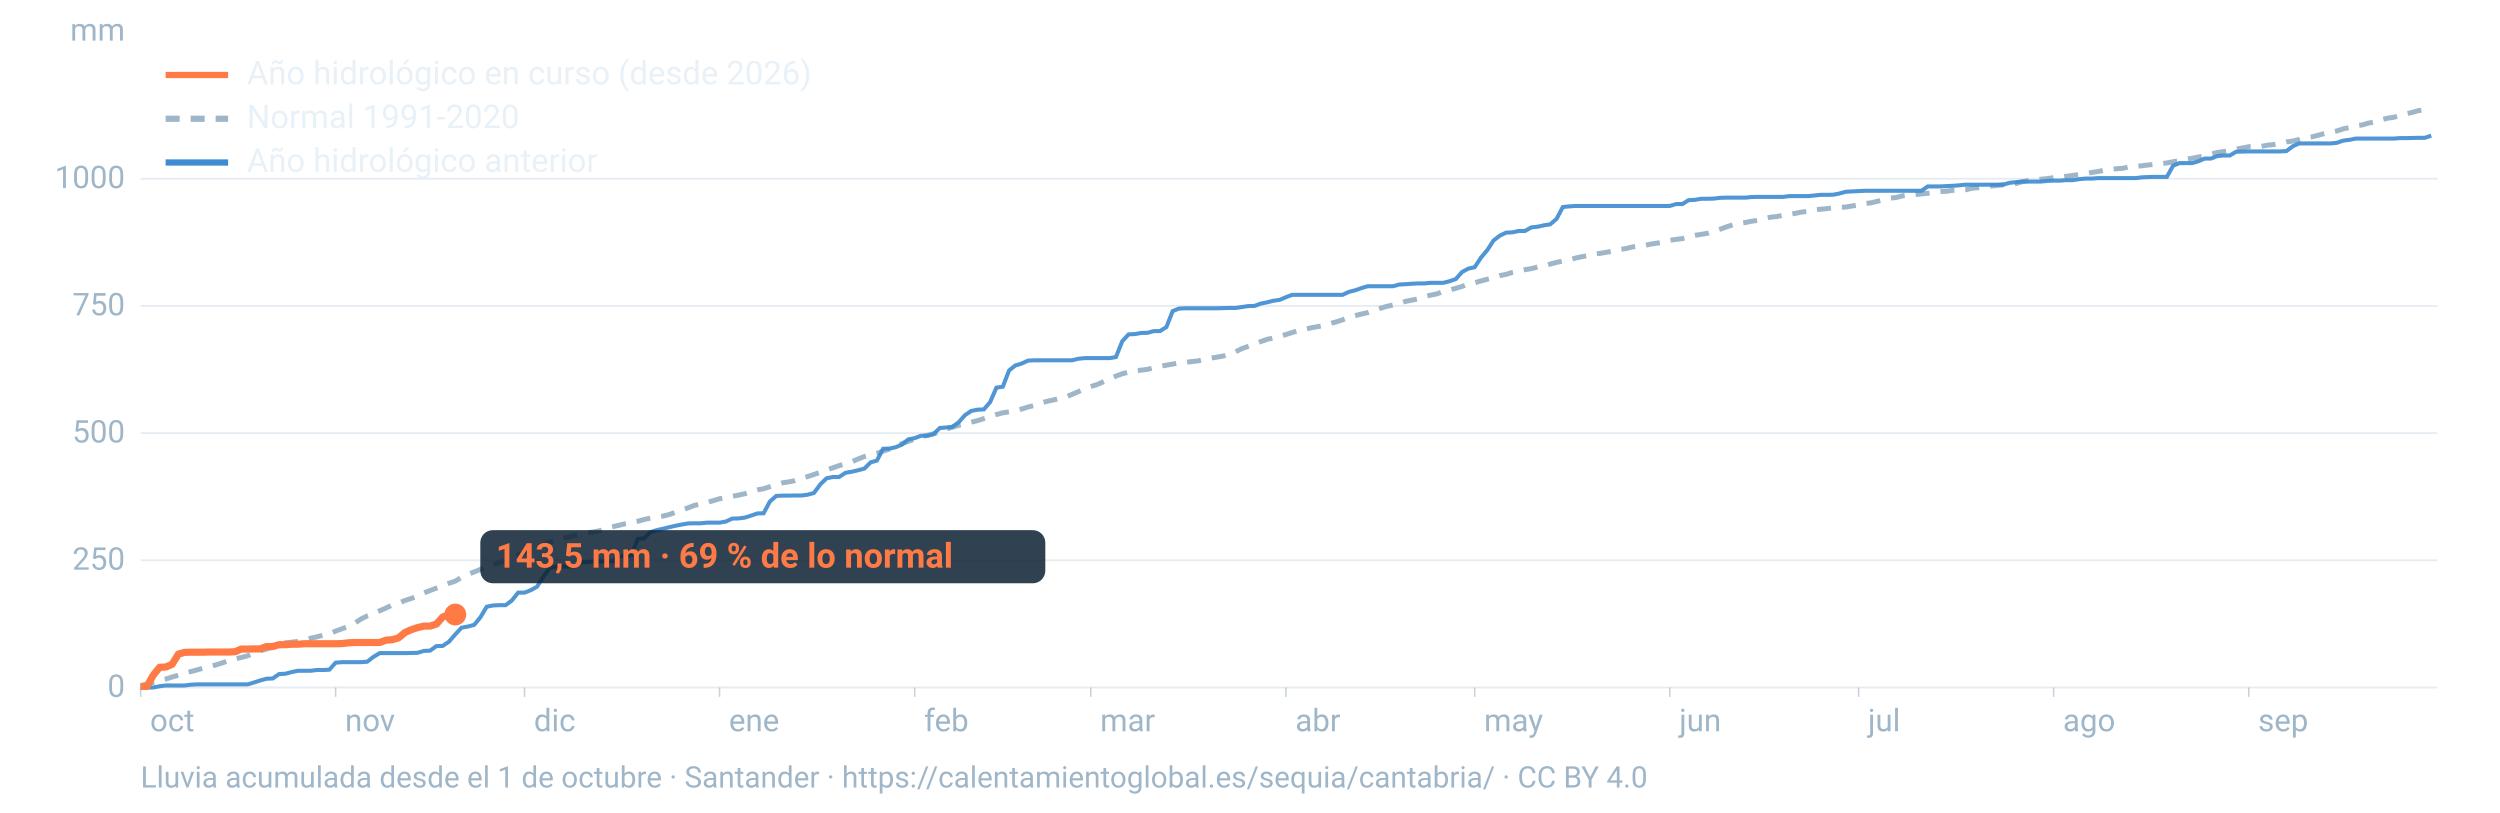
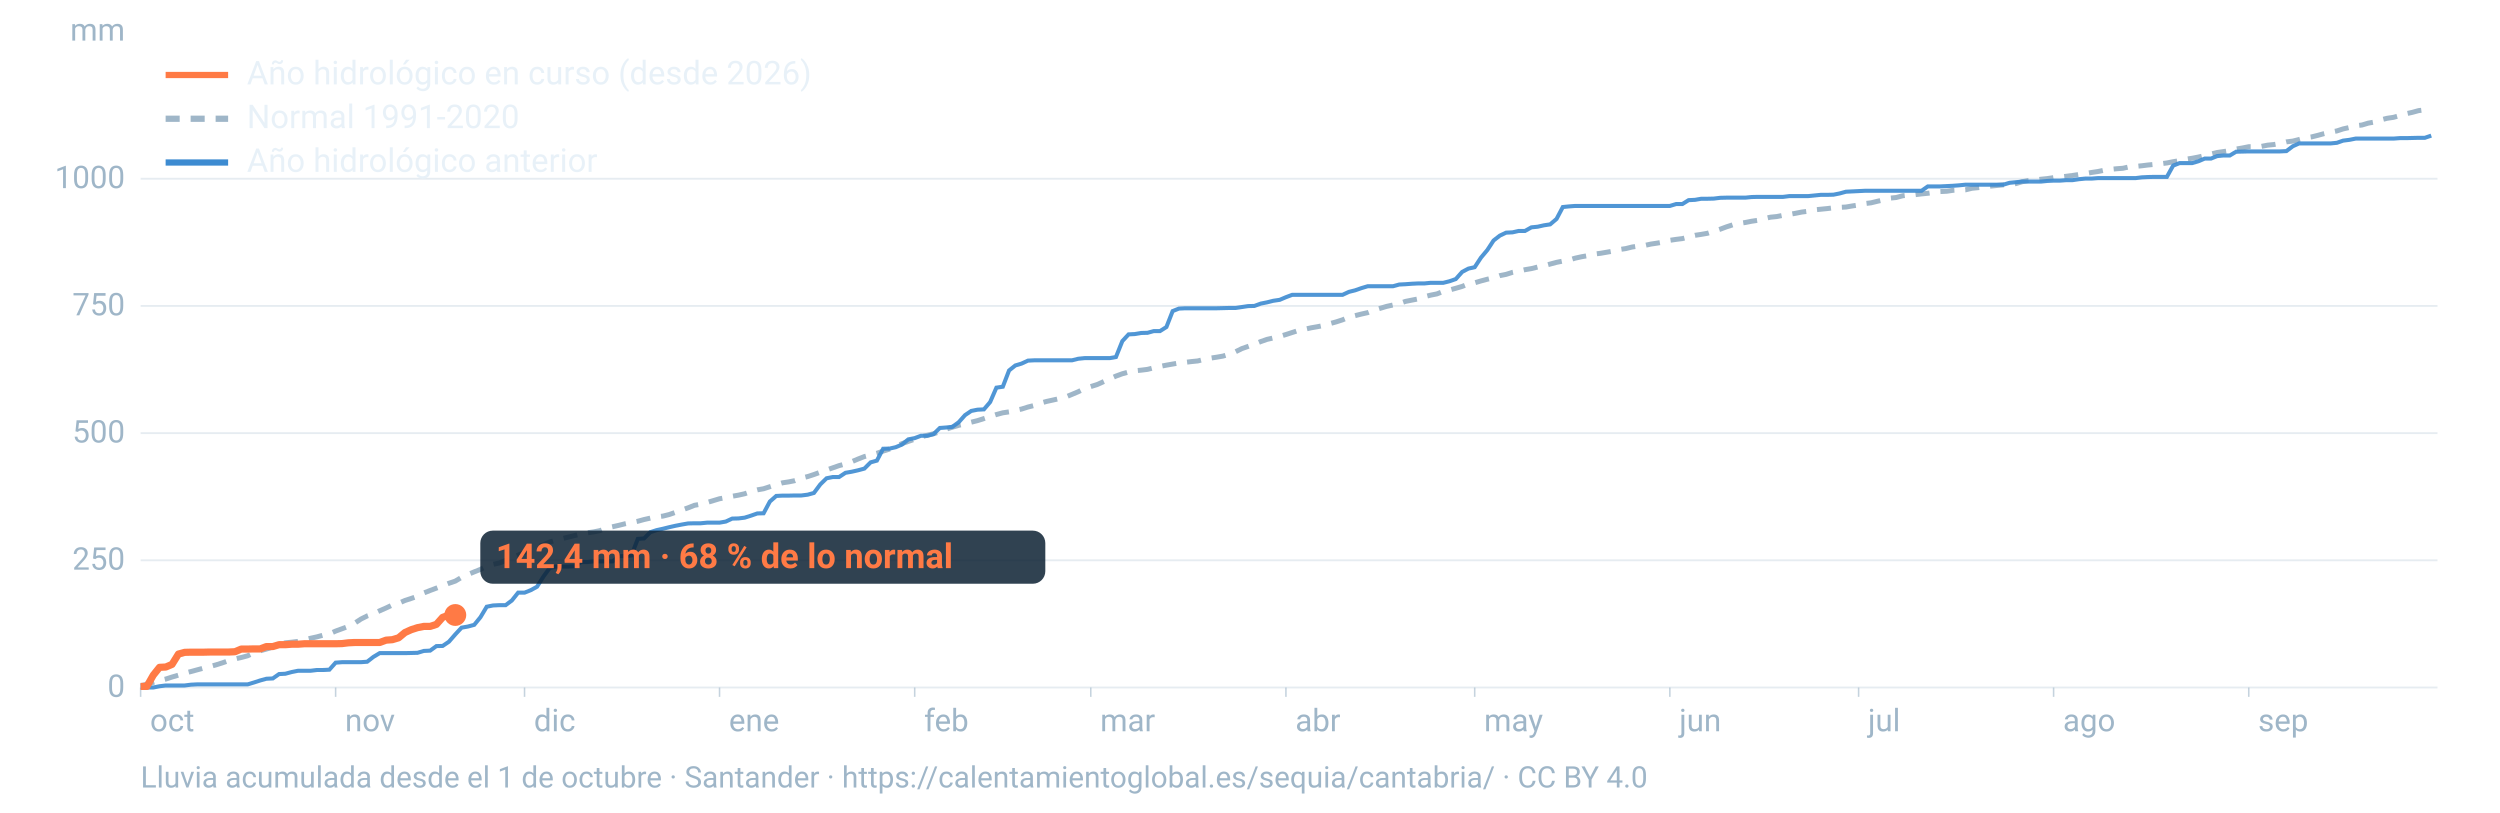
<svg xmlns="http://www.w3.org/2000/svg" viewBox="0 0 1600 520" width="1600" height="520" role="img" aria-labelledby="t d" font-family="-apple-system,BlinkMacSystemFont,'Segoe UI',Roboto,Helvetica,Arial,sans-serif">
  <line x1="90" x2="1560" y1="440.0" y2="440.0" stroke="#9fb6c8" stroke-opacity="0.25" stroke-width="1.2" />
  <text x="80" y="446.0" font-size="20" fill="#9fb6c8" text-anchor="end">0</text>
  <line x1="90" x2="1560" y1="358.6" y2="358.6" stroke="#9fb6c8" stroke-opacity="0.25" stroke-width="1.2" />
  <text x="80" y="364.6" font-size="20" fill="#9fb6c8" text-anchor="end">250</text>
  <line x1="90" x2="1560" y1="277.2" y2="277.2" stroke="#9fb6c8" stroke-opacity="0.25" stroke-width="1.2" />
  <text x="80" y="283.2" font-size="20" fill="#9fb6c8" text-anchor="end">500</text>
  <line x1="90" x2="1560" y1="195.8" y2="195.8" stroke="#9fb6c8" stroke-opacity="0.25" stroke-width="1.2" />
  <text x="80" y="201.8" font-size="20" fill="#9fb6c8" text-anchor="end">750</text>
  <line x1="90" x2="1560" y1="114.4" y2="114.4" stroke="#9fb6c8" stroke-opacity="0.25" stroke-width="1.2" />
  <text x="80" y="120.4" font-size="20" fill="#9fb6c8" text-anchor="end">1000</text>
  <text x="80" y="26" font-size="20" fill="#9fb6c8" text-anchor="end">mm</text>
  <text x="96.0" y="468" font-size="20" fill="#9fb6c8">oct</text>
  <line x1="90.0" x2="90.0" y1="440" y2="446" stroke="#9fb6c8" stroke-opacity="0.6" />
  <text x="220.8" y="468" font-size="20" fill="#9fb6c8">nov</text>
  <line x1="214.8" x2="214.8" y1="440" y2="446" stroke="#9fb6c8" stroke-opacity="0.6" />
  <text x="341.7" y="468" font-size="20" fill="#9fb6c8">dic</text>
  <line x1="335.7" x2="335.7" y1="440" y2="446" stroke="#9fb6c8" stroke-opacity="0.6" />
  <text x="466.5" y="468" font-size="20" fill="#9fb6c8">ene</text>
  <line x1="460.5" x2="460.5" y1="440" y2="446" stroke="#9fb6c8" stroke-opacity="0.6" />
  <text x="591.4" y="468" font-size="20" fill="#9fb6c8">feb</text>
  <line x1="585.4" x2="585.4" y1="440" y2="446" stroke="#9fb6c8" stroke-opacity="0.6" />
  <text x="704.1" y="468" font-size="20" fill="#9fb6c8">mar</text>
  <line x1="698.1" x2="698.1" y1="440" y2="446" stroke="#9fb6c8" stroke-opacity="0.6" />
  <text x="829.0" y="468" font-size="20" fill="#9fb6c8">abr</text>
  <line x1="823.0" x2="823.0" y1="440" y2="446" stroke="#9fb6c8" stroke-opacity="0.6" />
  <text x="949.8" y="468" font-size="20" fill="#9fb6c8">may</text>
  <line x1="943.8" x2="943.8" y1="440" y2="446" stroke="#9fb6c8" stroke-opacity="0.6" />
  <text x="1074.7" y="468" font-size="20" fill="#9fb6c8">jun</text>
  <line x1="1068.7" x2="1068.7" y1="440" y2="446" stroke="#9fb6c8" stroke-opacity="0.6" />
  <text x="1195.5" y="468" font-size="20" fill="#9fb6c8">jul</text>
  <line x1="1189.5" x2="1189.5" y1="440" y2="446" stroke="#9fb6c8" stroke-opacity="0.6" />
  <text x="1320.3" y="468" font-size="20" fill="#9fb6c8">ago</text>
  <line x1="1314.3" x2="1314.3" y1="440" y2="446" stroke="#9fb6c8" stroke-opacity="0.6" />
  <text x="1445.2" y="468" font-size="20" fill="#9fb6c8">sep</text>
  <line x1="1439.2" x2="1439.2" y1="440" y2="446" stroke="#9fb6c8" stroke-opacity="0.6" />
  <path d="M90.0,439.0L94.0,437.8L98.1,436.7L102.1,435.5L106.1,434.6L110.1,433.3L114.2,432.1L118.2,430.8L122.2,429.8L126.2,428.7L130.3,427.6L134.3,426.6L138.3,425.5L142.4,424.2L146.4,422.8L150.4,421.7L154.4,420.8L158.5,419.7L162.5,417.8L166.5,416.5L170.5,415.4L174.6,414.1L178.6,412.4L182.6,411.4L186.7,411.0L190.7,410.5L194.7,409.5L198.7,408.5L202.8,407.6L206.8,406.5L210.8,405.7L214.8,403.9L218.9,402.4L222.9,400.9L226.9,398.9L231.0,396.2L235.0,394.2L239.0,392.8L243.0,390.9L247.1,389.1L251.1,387.2L255.1,386.1L259.2,384.3L263.2,383.0L267.2,381.6L271.2,379.5L275.3,377.9L279.3,376.4L283.3,374.9L287.3,373.3L291.4,371.9L295.4,369.5L299.4,367.7L303.5,366.0L307.5,364.4L311.5,362.4L315.5,361.2L319.6,360.3L323.6,358.7L327.6,357.2L331.6,355.3L335.7,353.5L339.7,351.5L343.7,350.1L347.8,348.7L351.8,346.9L355.8,345.7L359.8,344.7L363.9,343.7L367.9,342.7L371.9,341.7L375.9,341.0L380.0,340.4L384.0,339.6L388.0,338.0L392.1,337.1L396.1,336.2L400.1,335.2L404.1,334.4L408.2,333.6L412.2,332.5L416.2,331.6L420.2,330.8L424.3,330.3L428.3,329.3L432.3,327.9L436.4,326.4L440.4,325.0L444.4,323.4L448.4,322.7L452.5,321.6L456.5,320.4L460.5,319.2L464.5,318.5L468.6,317.6L472.6,316.9L476.6,316.0L480.7,314.6L484.7,313.5L488.7,312.8L492.7,311.5L496.8,310.2L500.8,309.0L504.8,308.4L508.8,307.6L512.9,306.0L516.9,305.0L520.9,303.7L525.0,302.2L529.0,300.8L533.0,299.4L537.0,298.0L541.1,296.9L545.1,295.5L549.1,293.8L553.2,292.2L557.2,291.2L561.2,290.1L565.2,288.7L569.3,287.4L573.3,285.8L577.3,283.9L581.3,282.5L585.4,281.1L589.4,279.6L593.4,278.6L597.5,277.6L601.5,276.3L605.5,274.7L609.5,273.4L613.6,272.2L617.6,271.3L621.6,270.2L625.6,269.2L629.7,267.9L633.7,266.6L637.7,265.3L641.8,264.2L645.8,263.6L649.8,262.6L653.8,261.8L657.9,260.5L661.9,259.5L665.9,258.0L669.9,256.9L674.0,256.0L678.0,255.1L682.0,254.1L686.1,252.4L690.1,250.7L694.1,248.7L698.1,247.4L702.2,246.1L706.2,244.3L710.2,242.5L714.2,240.7L718.3,239.2L722.3,238.1L726.3,237.3L730.4,236.9L734.4,236.4L738.4,235.4L742.4,234.5L746.5,233.7L750.5,233.0L754.5,232.3L758.5,231.9L762.6,231.4L766.6,231.0L770.6,230.0L774.7,229.2L778.7,228.6L782.7,227.9L786.7,226.7L790.8,225.1L794.8,223.1L798.8,221.7L802.8,220.3L806.9,218.6L810.9,217.2L814.9,216.3L819.0,215.3L823.0,214.1L827.0,212.8L831.0,211.5L835.1,210.7L839.1,209.8L843.1,209.1L847.2,208.3L851.2,207.1L855.2,206.0L859.2,204.7L863.3,203.0L867.3,202.0L871.3,201.0L875.3,200.1L879.4,198.5L883.4,197.3L887.4,196.1L891.5,195.2L895.5,194.3L899.5,192.9L903.5,192.1L907.6,191.3L911.6,189.9L915.6,188.9L919.6,188.1L923.7,186.5L927.7,185.6L931.7,184.5L935.8,183.3L939.8,181.7L943.8,181.0L947.8,179.8L951.9,178.7L955.9,177.8L959.9,176.4L963.9,175.6L968.0,174.3L972.0,173.5L976.0,172.6L980.1,171.9L984.1,170.9L988.1,170.1L992.1,169.0L996.2,167.9L1000.2,167.1L1004.2,166.4L1008.2,165.2L1012.3,164.3L1016.3,163.6L1020.3,162.6L1024.4,162.1L1028.4,161.4L1032.4,160.7L1036.4,159.7L1040.5,159.1L1044.5,158.1L1048.5,157.5L1052.5,157.1L1056.6,156.2L1060.6,155.6L1064.6,154.9L1068.7,153.8L1072.7,153.2L1076.7,152.7L1080.7,151.7L1084.8,150.6L1088.8,150.0L1092.8,149.3L1096.8,148.0L1100.9,146.7L1104.9,145.2L1108.9,143.9L1113.0,143.0L1117.0,142.4L1121.0,141.6L1125.0,141.0L1129.1,139.9L1133.1,139.0L1137.1,138.6L1141.2,137.8L1145.2,137.2L1149.2,136.5L1153.2,135.7L1157.3,135.2L1161.3,134.3L1165.3,133.9L1169.3,133.5L1173.4,133.0L1177.4,132.7L1181.4,132.5L1185.5,131.8L1189.5,131.2L1193.5,130.3L1197.5,129.8L1201.6,128.8L1205.6,127.9L1209.6,126.8L1213.6,126.4L1217.7,125.3L1221.7,124.8L1225.7,124.6L1229.8,124.1L1233.8,123.7L1237.8,123.1L1241.8,122.6L1245.9,122.4L1249.9,121.8L1253.9,121.6L1257.9,121.5L1262.0,120.5L1266.0,120.1L1270.0,119.6L1274.1,119.1L1278.1,118.7L1282.1,118.3L1286.1,118.1L1290.2,117.5L1294.2,116.3L1298.2,115.5L1302.2,115.2L1306.3,114.7L1310.3,114.3L1314.3,113.7L1318.4,113.3L1322.4,112.8L1326.4,112.3L1330.4,111.7L1334.5,111.1L1338.5,110.4L1342.5,109.8L1346.5,109.0L1350.6,108.4L1354.6,108.0L1358.6,107.7L1362.7,106.8L1366.7,106.5L1370.7,106.1L1374.7,105.6L1378.8,105.2L1382.8,104.8L1386.8,104.3L1390.8,103.5L1394.9,102.8L1398.9,101.9L1402.9,101.3L1407.0,100.5L1411.0,99.6L1415.0,98.6L1419.0,97.6L1423.1,97.0L1427.1,96.4L1431.1,95.4L1435.2,94.7L1439.2,93.9L1443.2,93.9L1447.2,93.7L1451.3,92.9L1455.3,92.5L1459.3,91.8L1463.3,90.8L1467.4,90.3L1471.4,89.3L1475.4,88.2L1479.5,87.6L1483.5,86.6L1487.5,85.5L1491.5,84.6L1495.6,83.8L1499.6,82.5L1503.6,81.6L1507.6,80.5L1511.7,80.0L1515.7,78.8L1519.7,78.1L1523.8,76.7L1527.8,75.7L1531.8,75.1L1535.8,74.0L1539.9,72.8L1543.9,71.9L1547.9,70.8L1551.9,70.3L1556.0,69.6" fill="none" stroke="#9fb6c8" stroke-width="3.2" stroke-dasharray="9 7" />
  <path d="M90.0,440.0L94.0,440.0L98.1,440.0L102.1,439.2L106.1,438.7L110.1,438.7L114.2,438.7L118.2,438.7L122.2,438.2L126.2,438.0L130.3,438.0L134.3,438.0L138.3,438.0L142.4,438.0L146.4,438.0L150.4,438.0L154.4,438.0L158.5,438.0L162.5,436.8L166.5,435.5L170.5,434.4L174.6,434.2L178.6,431.4L182.6,431.2L186.7,430.1L190.7,429.3L194.7,429.3L198.7,429.3L202.8,428.8L206.8,428.8L210.8,428.6L214.8,424.1L218.9,423.8L222.9,423.8L226.9,423.8L231.0,423.8L235.0,423.5L239.0,420.4L243.0,418.0L247.1,418.0L251.1,418.0L255.1,418.0L259.2,418.0L263.2,417.9L267.2,417.8L271.2,416.6L275.3,416.4L279.3,413.5L283.3,413.4L287.3,410.7L291.4,406.0L295.4,401.7L299.4,401.0L303.5,399.9L307.5,395.0L311.5,388.3L315.5,387.5L319.6,387.3L323.6,387.3L327.6,384.3L331.6,379.3L335.7,379.3L339.7,377.7L343.7,375.5L347.8,369.0L351.8,363.5L355.8,362.6L359.8,362.6L363.9,362.6L367.9,362.4L371.9,359.7L375.9,359.7L380.0,359.3L384.0,359.3L388.0,359.3L392.1,359.3L396.1,356.0L400.1,355.9L404.1,355.5L408.2,344.9L412.2,344.6L416.2,340.6L420.2,339.3L424.3,338.4L428.3,337.4L432.3,336.5L436.4,335.7L440.4,335.0L444.4,334.9L448.4,334.9L452.5,334.5L456.5,334.5L460.5,334.5L464.5,333.8L468.6,331.9L472.6,331.8L476.6,331.3L480.7,330.0L484.7,328.6L488.7,328.5L492.7,321.0L496.8,317.4L500.8,317.2L504.8,317.2L508.8,317.1L512.9,317.1L516.9,316.6L520.9,315.5L525.0,310.0L529.0,306.1L533.0,305.3L537.0,305.3L541.1,302.6L545.1,301.9L549.1,301.0L553.2,299.9L557.2,295.9L561.2,294.8L565.2,287.2L569.3,287.1L573.3,286.2L577.3,284.5L581.3,281.2L585.4,280.4L589.4,278.9L593.4,278.9L597.5,277.8L601.5,273.9L605.5,273.6L609.5,273.2L613.6,270.2L617.6,265.7L621.6,263.0L625.6,262.2L629.7,262.0L633.7,257.3L637.7,248.1L641.8,247.5L645.8,237.1L649.8,233.9L653.8,232.7L657.9,230.8L661.9,230.6L665.9,230.6L669.9,230.6L674.0,230.6L678.0,230.6L682.0,230.6L686.1,230.6L690.1,229.6L694.1,229.2L698.1,229.2L702.2,229.2L706.2,229.2L710.2,229.2L714.2,228.5L718.3,218.3L722.3,214.0L726.3,213.8L730.4,213.1L734.4,213.0L738.4,211.9L742.4,211.9L746.5,209.3L750.5,199.1L754.5,197.5L758.5,197.3L762.6,197.3L766.6,197.3L770.6,197.3L774.7,197.3L778.7,197.3L782.7,197.2L786.7,197.1L790.8,197.1L794.8,196.5L798.8,195.9L802.8,195.8L806.9,194.3L810.9,193.5L814.9,192.5L819.0,191.9L823.0,190.2L827.0,188.7L831.0,188.7L835.1,188.7L839.1,188.7L843.1,188.7L847.2,188.7L851.2,188.7L855.2,188.7L859.2,188.7L863.3,186.8L867.3,185.8L871.3,184.4L875.3,183.2L879.4,183.2L883.4,183.2L887.4,183.2L891.5,183.2L895.5,182.1L899.5,181.9L903.5,181.6L907.6,181.4L911.6,181.4L915.6,181.0L919.6,181.0L923.7,181.0L927.7,180.0L931.7,178.6L935.8,174.0L939.8,171.9L943.8,171.0L947.8,164.9L951.9,160.0L955.9,153.9L959.9,150.8L963.9,148.9L968.0,148.7L972.0,147.8L976.0,147.8L980.1,145.5L984.1,145.1L988.1,144.2L992.1,143.6L996.2,140.1L1000.2,132.5L1004.2,132.1L1008.2,131.8L1012.3,131.8L1016.3,131.8L1020.3,131.8L1024.4,131.8L1028.4,131.8L1032.4,131.8L1036.4,131.8L1040.5,131.8L1044.5,131.8L1048.5,131.8L1052.5,131.8L1056.6,131.8L1060.6,131.8L1064.6,131.8L1068.7,131.8L1072.7,130.6L1076.7,130.6L1080.7,128.1L1084.8,127.9L1088.8,127.2L1092.8,127.2L1096.8,127.1L1100.9,126.6L1104.9,126.5L1108.9,126.5L1113.0,126.5L1117.0,126.5L1121.0,126.1L1125.0,126.0L1129.1,126.0L1133.1,126.0L1137.1,126.0L1141.2,126.0L1145.2,125.5L1149.2,125.5L1153.2,125.5L1157.3,125.5L1161.3,125.1L1165.3,124.7L1169.3,124.7L1173.4,124.6L1177.4,123.8L1181.4,122.7L1185.5,122.5L1189.5,122.3L1193.5,122.1L1197.5,122.1L1201.6,122.1L1205.6,122.1L1209.6,122.1L1213.6,122.1L1217.7,122.1L1221.7,122.1L1225.7,122.1L1229.8,122.1L1233.8,119.3L1237.8,119.3L1241.8,119.3L1245.9,119.1L1249.9,118.9L1253.9,118.6L1257.9,118.2L1262.0,118.2L1266.0,118.2L1270.0,118.2L1274.1,118.2L1278.1,118.2L1282.1,118.2L1286.1,117.0L1290.2,116.6L1294.2,116.2L1298.2,116.2L1302.2,116.2L1306.3,116.2L1310.3,115.8L1314.3,115.6L1318.4,115.6L1322.4,115.3L1326.4,115.3L1330.4,114.7L1334.5,114.3L1338.5,114.3L1342.5,114.0L1346.5,114.0L1350.6,114.0L1354.6,114.0L1358.6,114.0L1362.7,114.0L1366.7,114.0L1370.7,113.5L1374.7,113.3L1378.8,113.2L1382.8,113.2L1386.8,113.2L1390.8,106.0L1394.9,104.4L1398.9,104.4L1402.9,104.4L1407.0,103.2L1411.0,101.5L1415.0,101.5L1419.0,99.9L1423.1,99.5L1427.1,99.5L1431.1,97.1L1435.2,97.0L1439.2,96.9L1443.2,96.9L1447.2,96.9L1451.3,96.9L1455.3,96.9L1459.3,96.9L1463.3,96.7L1467.4,93.6L1471.4,91.8L1475.4,91.8L1479.5,91.8L1483.5,91.8L1487.5,91.8L1491.5,91.8L1495.6,91.4L1499.6,90.0L1503.6,89.5L1507.6,88.7L1511.7,88.7L1515.7,88.7L1519.7,88.7L1523.8,88.7L1527.8,88.7L1531.8,88.7L1535.8,88.4L1539.9,88.4L1543.9,88.3L1547.9,88.2L1551.9,88.2L1556.0,86.8" fill="none" stroke="#3d8bd1" stroke-width="2.6" stroke-opacity="0.9" />
-   <path d="M90.0,439.3L94.0,439.3L98.1,432.1L102.1,427.1L106.1,426.9L110.1,425.2L114.2,418.6L118.2,417.5L122.2,417.4L126.2,417.4L130.3,417.4L134.3,417.3L138.3,417.3L142.4,417.3L146.4,417.3L150.4,417.1L154.4,415.4L158.5,415.4L162.5,415.3L166.5,415.3L170.5,413.8L174.6,413.8L178.6,412.6L182.6,412.6L186.7,412.3L190.7,412.3L194.7,412.0L198.7,412.0L202.8,412.0L206.8,412.0L210.8,412.0L214.8,412.0L218.9,411.9L222.9,411.4L226.9,411.2L231.0,411.2L235.0,411.2L239.0,411.2L243.0,411.2L247.1,409.7L251.1,409.4L255.1,408.2L259.2,404.8L263.2,403.0L267.2,401.7L271.2,400.7L275.3,400.7L279.3,399.4L283.3,394.9L287.3,393.4L291.4,393.3" fill="none" stroke="#ff7a45" stroke-width="4.6" stroke-linejoin="round" />
-   <circle cx="291.4" cy="393.3" r="7" fill="#ff7a45" />
-   <rect x="307.4" y="339.3" width="361.6" height="34" rx="8" fill="#0c2133" fill-opacity="0.85" />
-   <text x="317.4" y="363.3" font-size="22" font-weight="700" fill="#ff7a45">143,5 mm · 69 % de lo normal</text>
+   <path d="M90.0,439.3L94.0,439.3L98.1,432.1L102.1,427.1L106.1,426.9L110.1,425.2L114.2,418.6L118.2,417.5L122.2,417.4L126.2,417.4L130.3,417.4L134.3,417.3L138.3,417.3L142.4,417.3L146.4,417.3L150.4,417.1L154.4,415.4L158.5,415.4L162.5,415.3L166.5,415.3L170.5,413.8L174.6,413.8L178.6,412.6L182.6,412.6L186.7,412.3L190.7,412.3L194.7,412.0L198.7,412.0L202.8,412.0L206.8,412.0L210.8,412.0L214.8,412.0L218.9,411.9L222.9,411.4L226.9,411.2L231.0,411.2L235.0,411.2L239.0,411.2L243.0,411.2L247.1,409.7L251.1,409.4L255.1,408.2L259.2,404.8L263.2,403.0L267.2,401.7L271.2,400.9L275.3,400.9L279.3,399.6L283.3,395.1L287.3,393.6L291.4,393.6" fill="none" stroke="#ff7a45" stroke-width="4.6" stroke-linejoin="round" />
+   <circle cx="291.4" cy="393.6" r="7" fill="#ff7a45" />
+   <rect x="307.4" y="339.6" width="361.6" height="34" rx="8" fill="#0c2133" fill-opacity="0.85" />
+   <text x="317.4" y="363.6" font-size="22" font-weight="700" fill="#ff7a45">142,4 mm · 68 % de lo normal</text>
  <line x1="106" x2="146" y1="48" y2="48" stroke="#ff7a45" stroke-width="4" />
  <text x="158" y="54" font-size="21" fill="#e8f1f8">Año hidrológico en curso (desde 2026)</text>
  <line x1="106" x2="146" y1="76" y2="76" stroke="#9fb6c8" stroke-width="4" stroke-dasharray="9 7" />
  <text x="158" y="82" font-size="21" fill="#e8f1f8">Normal 1991-2020</text>
  <line x1="106" x2="146" y1="104" y2="104" stroke="#3d8bd1" stroke-width="4" />
  <text x="158" y="110" font-size="21" fill="#e8f1f8">Año hidrológico anterior</text>
  <text x="90" y="504" font-size="19" fill="#9fb6c8">Lluvia acumulada desde el 1 de octubre · Santander · https://calentamientoglobal.es/sequia/cantabria/ · CC BY 4.0</text>
</svg>
